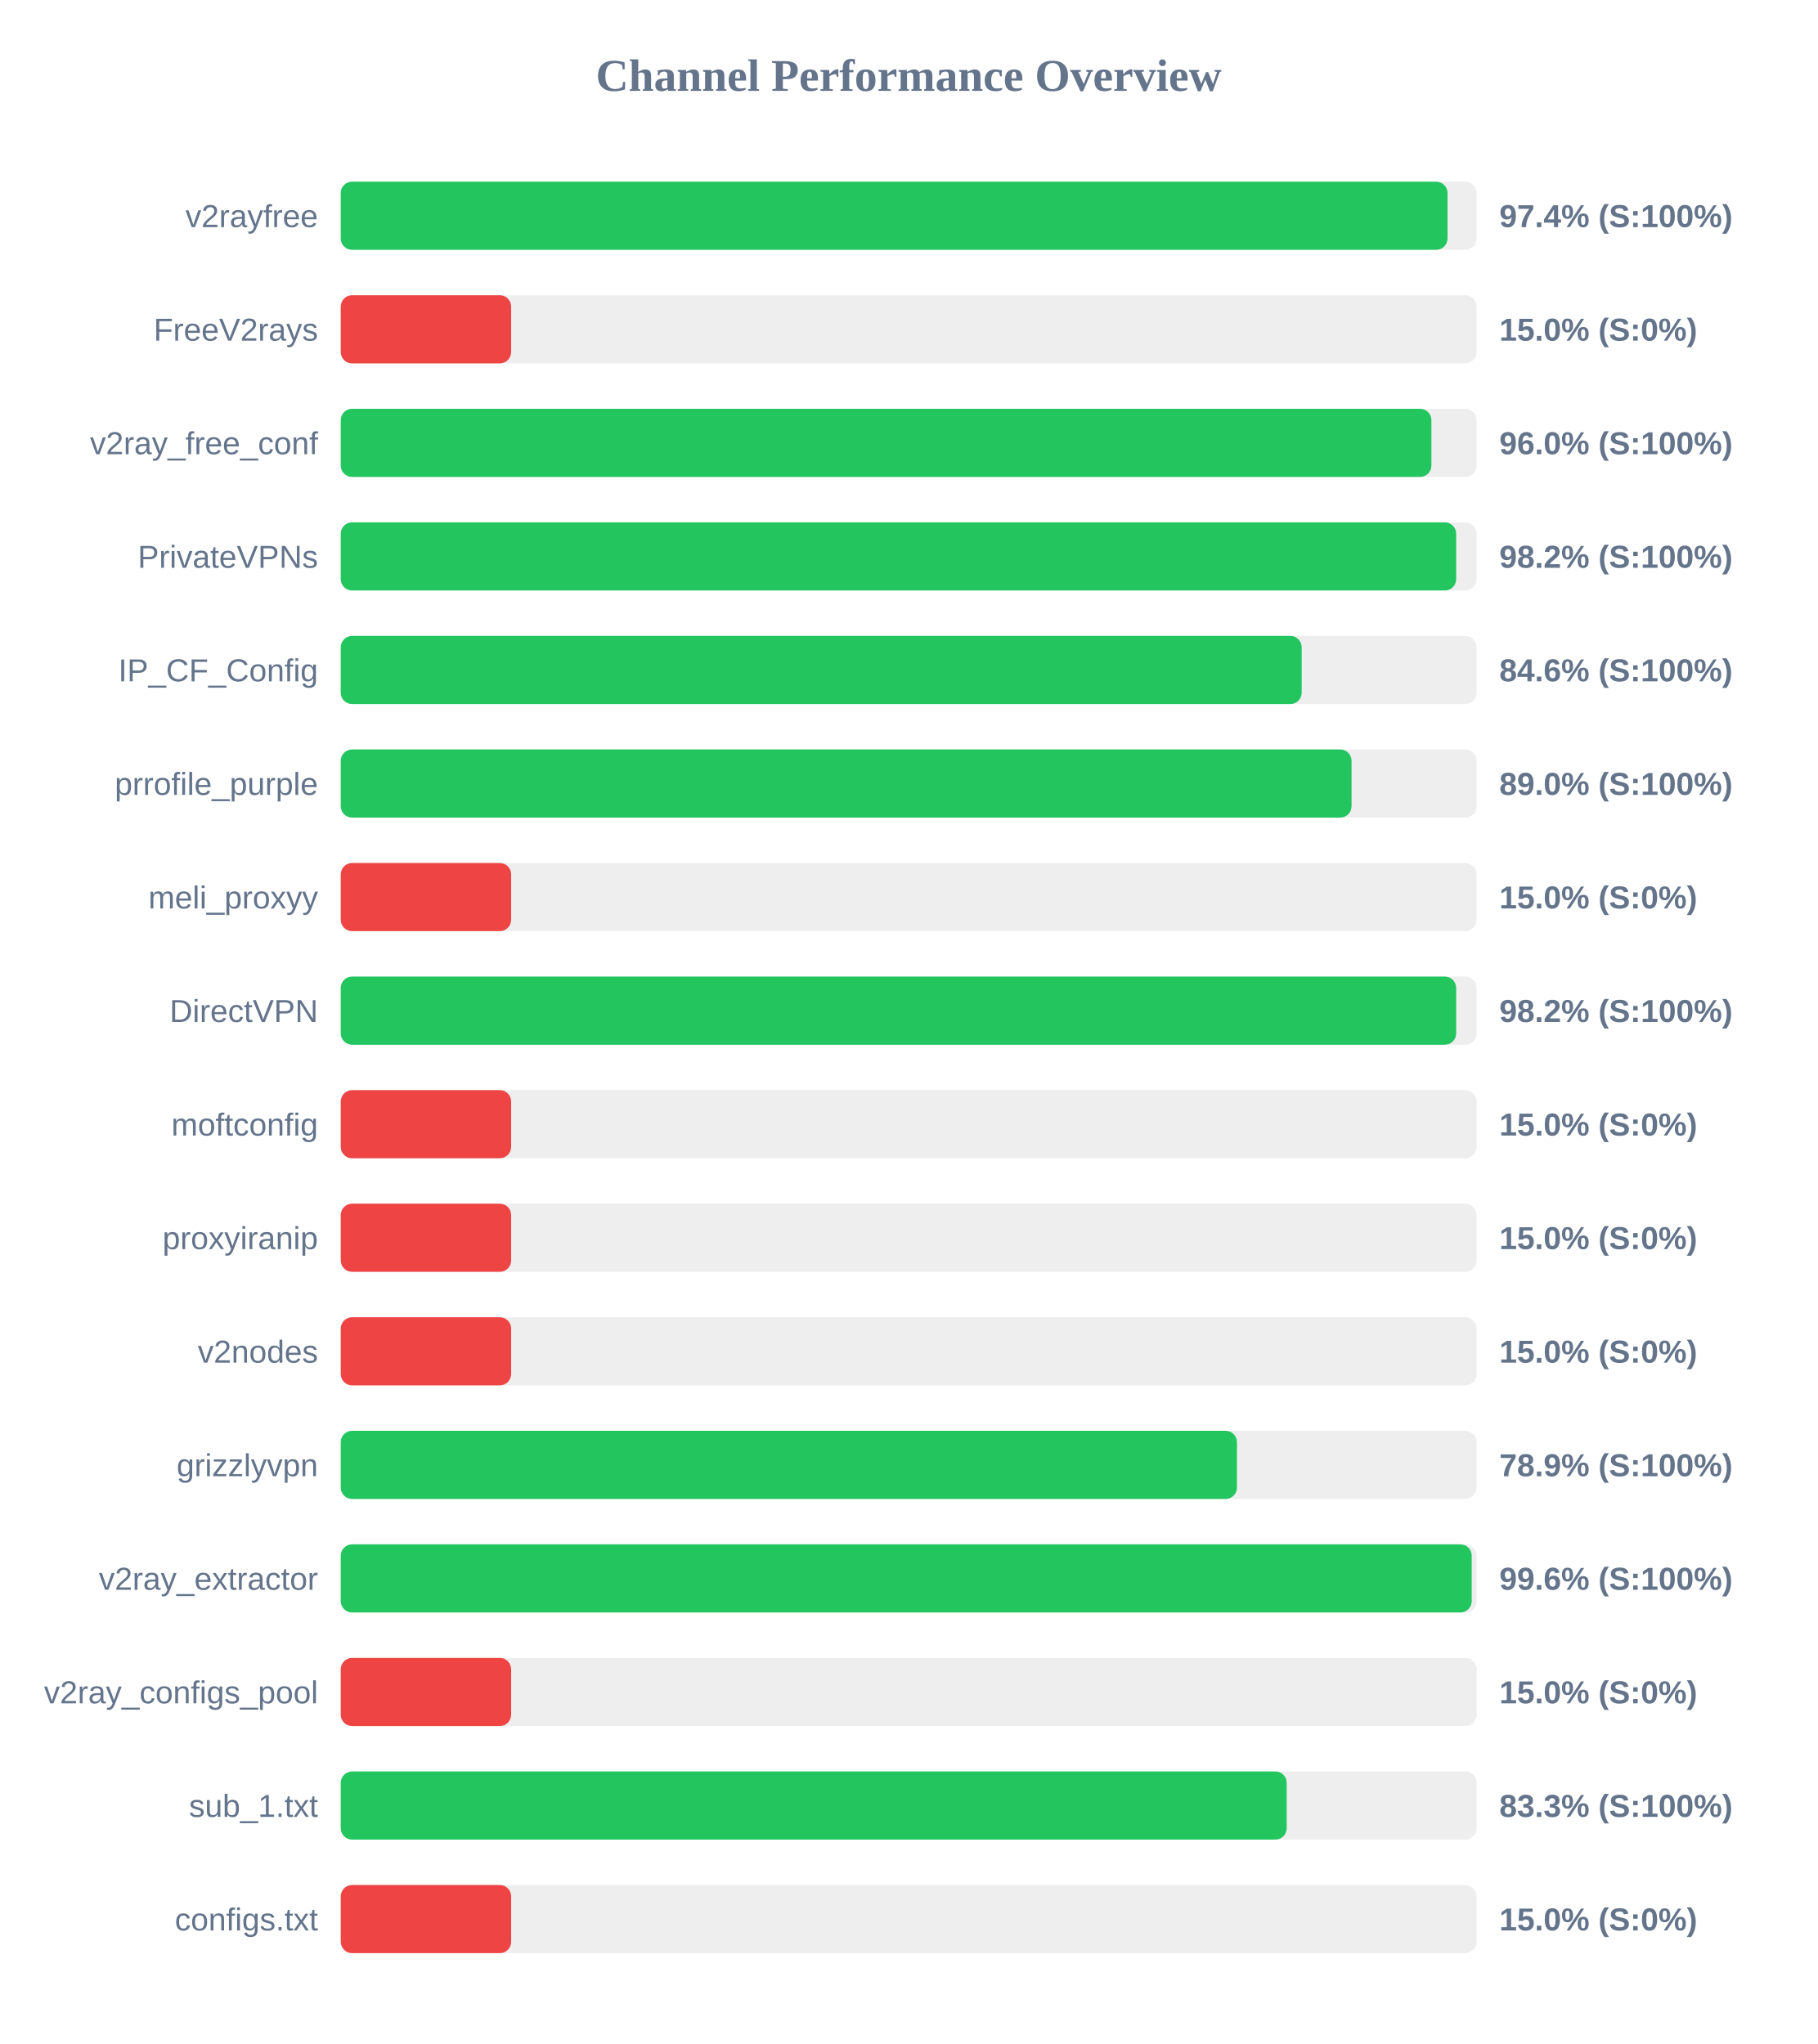
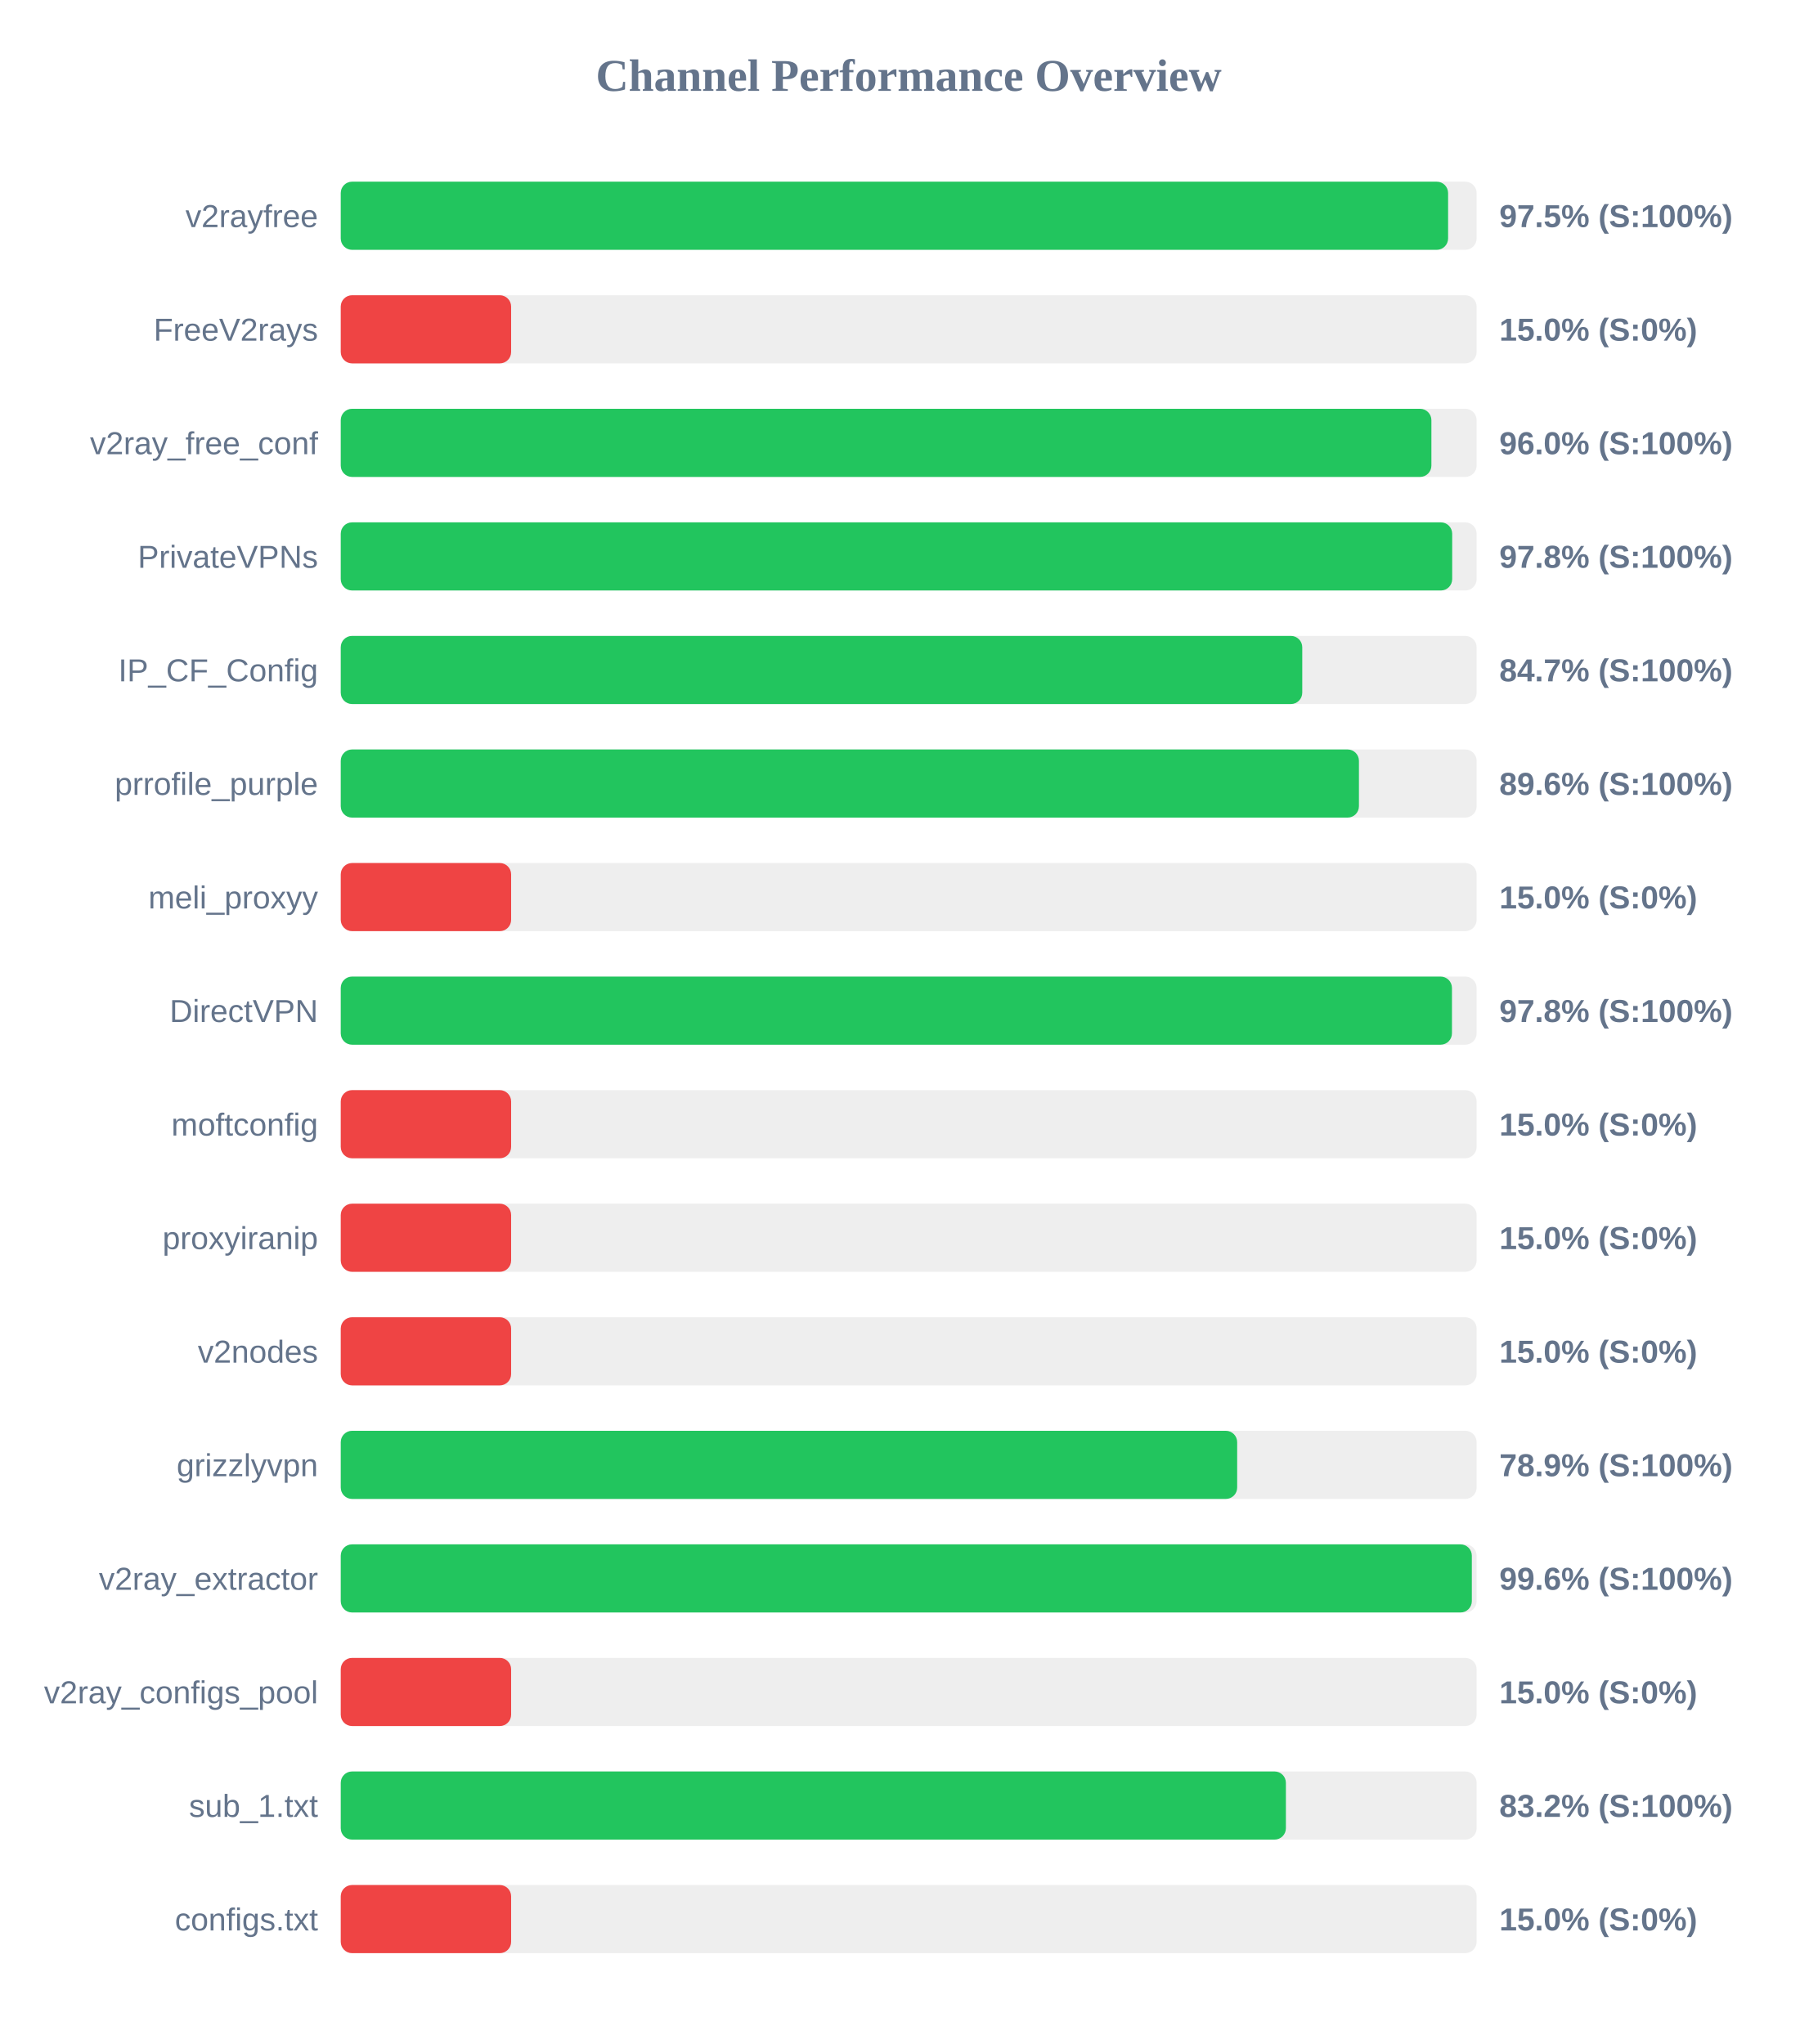
<svg xmlns="http://www.w3.org/2000/svg" width="800" height="900" version="1.1">
  <style>
        .row { font: 14px Arial; fill: #64748b; }
        .score { font: bold 14px Arial; fill: #64748b; }
    </style>
  <text x="400" y="40" text-anchor="middle" font-size="20px" font-weight="bold" fill="#64748b">Channel Performance Overview</text>
  <rect x="150" y="80" width="500" height="30" fill="#eee" rx="5" />
-   <rect x="150" y="80" width="487.2" height="30" fill="#22c55e" rx="5" />
+   <rect x="150" y="80" width="487.45" height="30" fill="#22c55e" rx="5" />
  <text x="140" y="100" text-anchor="end" class="row">v2rayfree</text>
-   <text x="660" y="100" text-anchor="start" class="score">97.4% (S:100%)</text>
+   <text x="660" y="100" text-anchor="start" class="score">97.5% (S:100%)</text>
  <rect x="150" y="130" width="500" height="30" fill="#eee" rx="5" />
  <rect x="150" y="130" width="75.0" height="30" fill="#ef4444" rx="5" />
  <text x="140" y="150" text-anchor="end" class="row">FreeV2rays</text>
  <text x="660" y="150" text-anchor="start" class="score">15.0% (S:0%)</text>
  <rect x="150" y="180" width="500" height="30" fill="#eee" rx="5" />
  <rect x="150" y="180" width="480.1" height="30" fill="#22c55e" rx="5" />
  <text x="140" y="200" text-anchor="end" class="row">v2ray_free_conf</text>
  <text x="660" y="200" text-anchor="start" class="score">96.0% (S:100%)</text>
  <rect x="150" y="230" width="500" height="30" fill="#eee" rx="5" />
-   <rect x="150" y="230" width="491.0" height="30" fill="#22c55e" rx="5" />
+   <rect x="150" y="230" width="489.25" height="30" fill="#22c55e" rx="5" />
  <text x="140" y="250" text-anchor="end" class="row">PrivateVPNs</text>
-   <text x="660" y="250" text-anchor="start" class="score">98.2% (S:100%)</text>
+   <text x="660" y="250" text-anchor="start" class="score">97.8% (S:100%)</text>
  <rect x="150" y="280" width="500" height="30" fill="#eee" rx="5" />
-   <rect x="150" y="280" width="423.0" height="30" fill="#22c55e" rx="5" />
+   <rect x="150" y="280" width="423.25" height="30" fill="#22c55e" rx="5" />
  <text x="140" y="300" text-anchor="end" class="row">IP_CF_Config</text>
-   <text x="660" y="300" text-anchor="start" class="score">84.6% (S:100%)</text>
+   <text x="660" y="300" text-anchor="start" class="score">84.7% (S:100%)</text>
  <rect x="150" y="330" width="500" height="30" fill="#eee" rx="5" />
-   <rect x="150" y="330" width="444.95" height="30" fill="#22c55e" rx="5" />
+   <rect x="150" y="330" width="448.2" height="30" fill="#22c55e" rx="5" />
  <text x="140" y="350" text-anchor="end" class="row">prrofile_purple</text>
-   <text x="660" y="350" text-anchor="start" class="score">89.0% (S:100%)</text>
+   <text x="660" y="350" text-anchor="start" class="score">89.6% (S:100%)</text>
  <rect x="150" y="380" width="500" height="30" fill="#eee" rx="5" />
  <rect x="150" y="380" width="75.0" height="30" fill="#ef4444" rx="5" />
  <text x="140" y="400" text-anchor="end" class="row">meli_proxyy</text>
  <text x="660" y="400" text-anchor="start" class="score">15.0% (S:0%)</text>
  <rect x="150" y="430" width="500" height="30" fill="#eee" rx="5" />
-   <rect x="150" y="430" width="491.0" height="30" fill="#22c55e" rx="5" />
+   <rect x="150" y="430" width="489.15" height="30" fill="#22c55e" rx="5" />
  <text x="140" y="450" text-anchor="end" class="row">DirectVPN</text>
-   <text x="660" y="450" text-anchor="start" class="score">98.2% (S:100%)</text>
+   <text x="660" y="450" text-anchor="start" class="score">97.8% (S:100%)</text>
  <rect x="150" y="480" width="500" height="30" fill="#eee" rx="5" />
  <rect x="150" y="480" width="75.0" height="30" fill="#ef4444" rx="5" />
  <text x="140" y="500" text-anchor="end" class="row">moftconfig</text>
  <text x="660" y="500" text-anchor="start" class="score">15.0% (S:0%)</text>
  <rect x="150" y="530" width="500" height="30" fill="#eee" rx="5" />
  <rect x="150" y="530" width="75.0" height="30" fill="#ef4444" rx="5" />
  <text x="140" y="550" text-anchor="end" class="row">proxyiranip</text>
  <text x="660" y="550" text-anchor="start" class="score">15.0% (S:0%)</text>
  <rect x="150" y="580" width="500" height="30" fill="#eee" rx="5" />
  <rect x="150" y="580" width="75.0" height="30" fill="#ef4444" rx="5" />
  <text x="140" y="600" text-anchor="end" class="row">v2nodes</text>
  <text x="660" y="600" text-anchor="start" class="score">15.0% (S:0%)</text>
  <rect x="150" y="630" width="500" height="30" fill="#eee" rx="5" />
-   <rect x="150" y="630" width="394.5" height="30" fill="#22c55e" rx="5" />
+   <rect x="150" y="630" width="394.6" height="30" fill="#22c55e" rx="5" />
  <text x="140" y="650" text-anchor="end" class="row">grizzlyvpn</text>
  <text x="660" y="650" text-anchor="start" class="score">78.9% (S:100%)</text>
  <rect x="150" y="680" width="500" height="30" fill="#eee" rx="5" />
-   <rect x="150" y="680" width="497.85" height="30" fill="#22c55e" rx="5" />
+   <rect x="150" y="680" width="497.9" height="30" fill="#22c55e" rx="5" />
  <text x="140" y="700" text-anchor="end" class="row">v2ray_extractor</text>
  <text x="660" y="700" text-anchor="start" class="score">99.6% (S:100%)</text>
  <rect x="150" y="730" width="500" height="30" fill="#eee" rx="5" />
  <rect x="150" y="730" width="75.0" height="30" fill="#ef4444" rx="5" />
  <text x="140" y="750" text-anchor="end" class="row">v2ray_configs_pool</text>
  <text x="660" y="750" text-anchor="start" class="score">15.0% (S:0%)</text>
  <rect x="150" y="780" width="500" height="30" fill="#eee" rx="5" />
-   <rect x="150" y="780" width="416.4" height="30" fill="#22c55e" rx="5" />
+   <rect x="150" y="780" width="416.05" height="30" fill="#22c55e" rx="5" />
  <text x="140" y="800" text-anchor="end" class="row">sub_1.txt</text>
-   <text x="660" y="800" text-anchor="start" class="score">83.3% (S:100%)</text>
+   <text x="660" y="800" text-anchor="start" class="score">83.2% (S:100%)</text>
  <rect x="150" y="830" width="500" height="30" fill="#eee" rx="5" />
  <rect x="150" y="830" width="75.0" height="30" fill="#ef4444" rx="5" />
  <text x="140" y="850" text-anchor="end" class="row">configs.txt</text>
  <text x="660" y="850" text-anchor="start" class="score">15.0% (S:0%)</text>
</svg>
